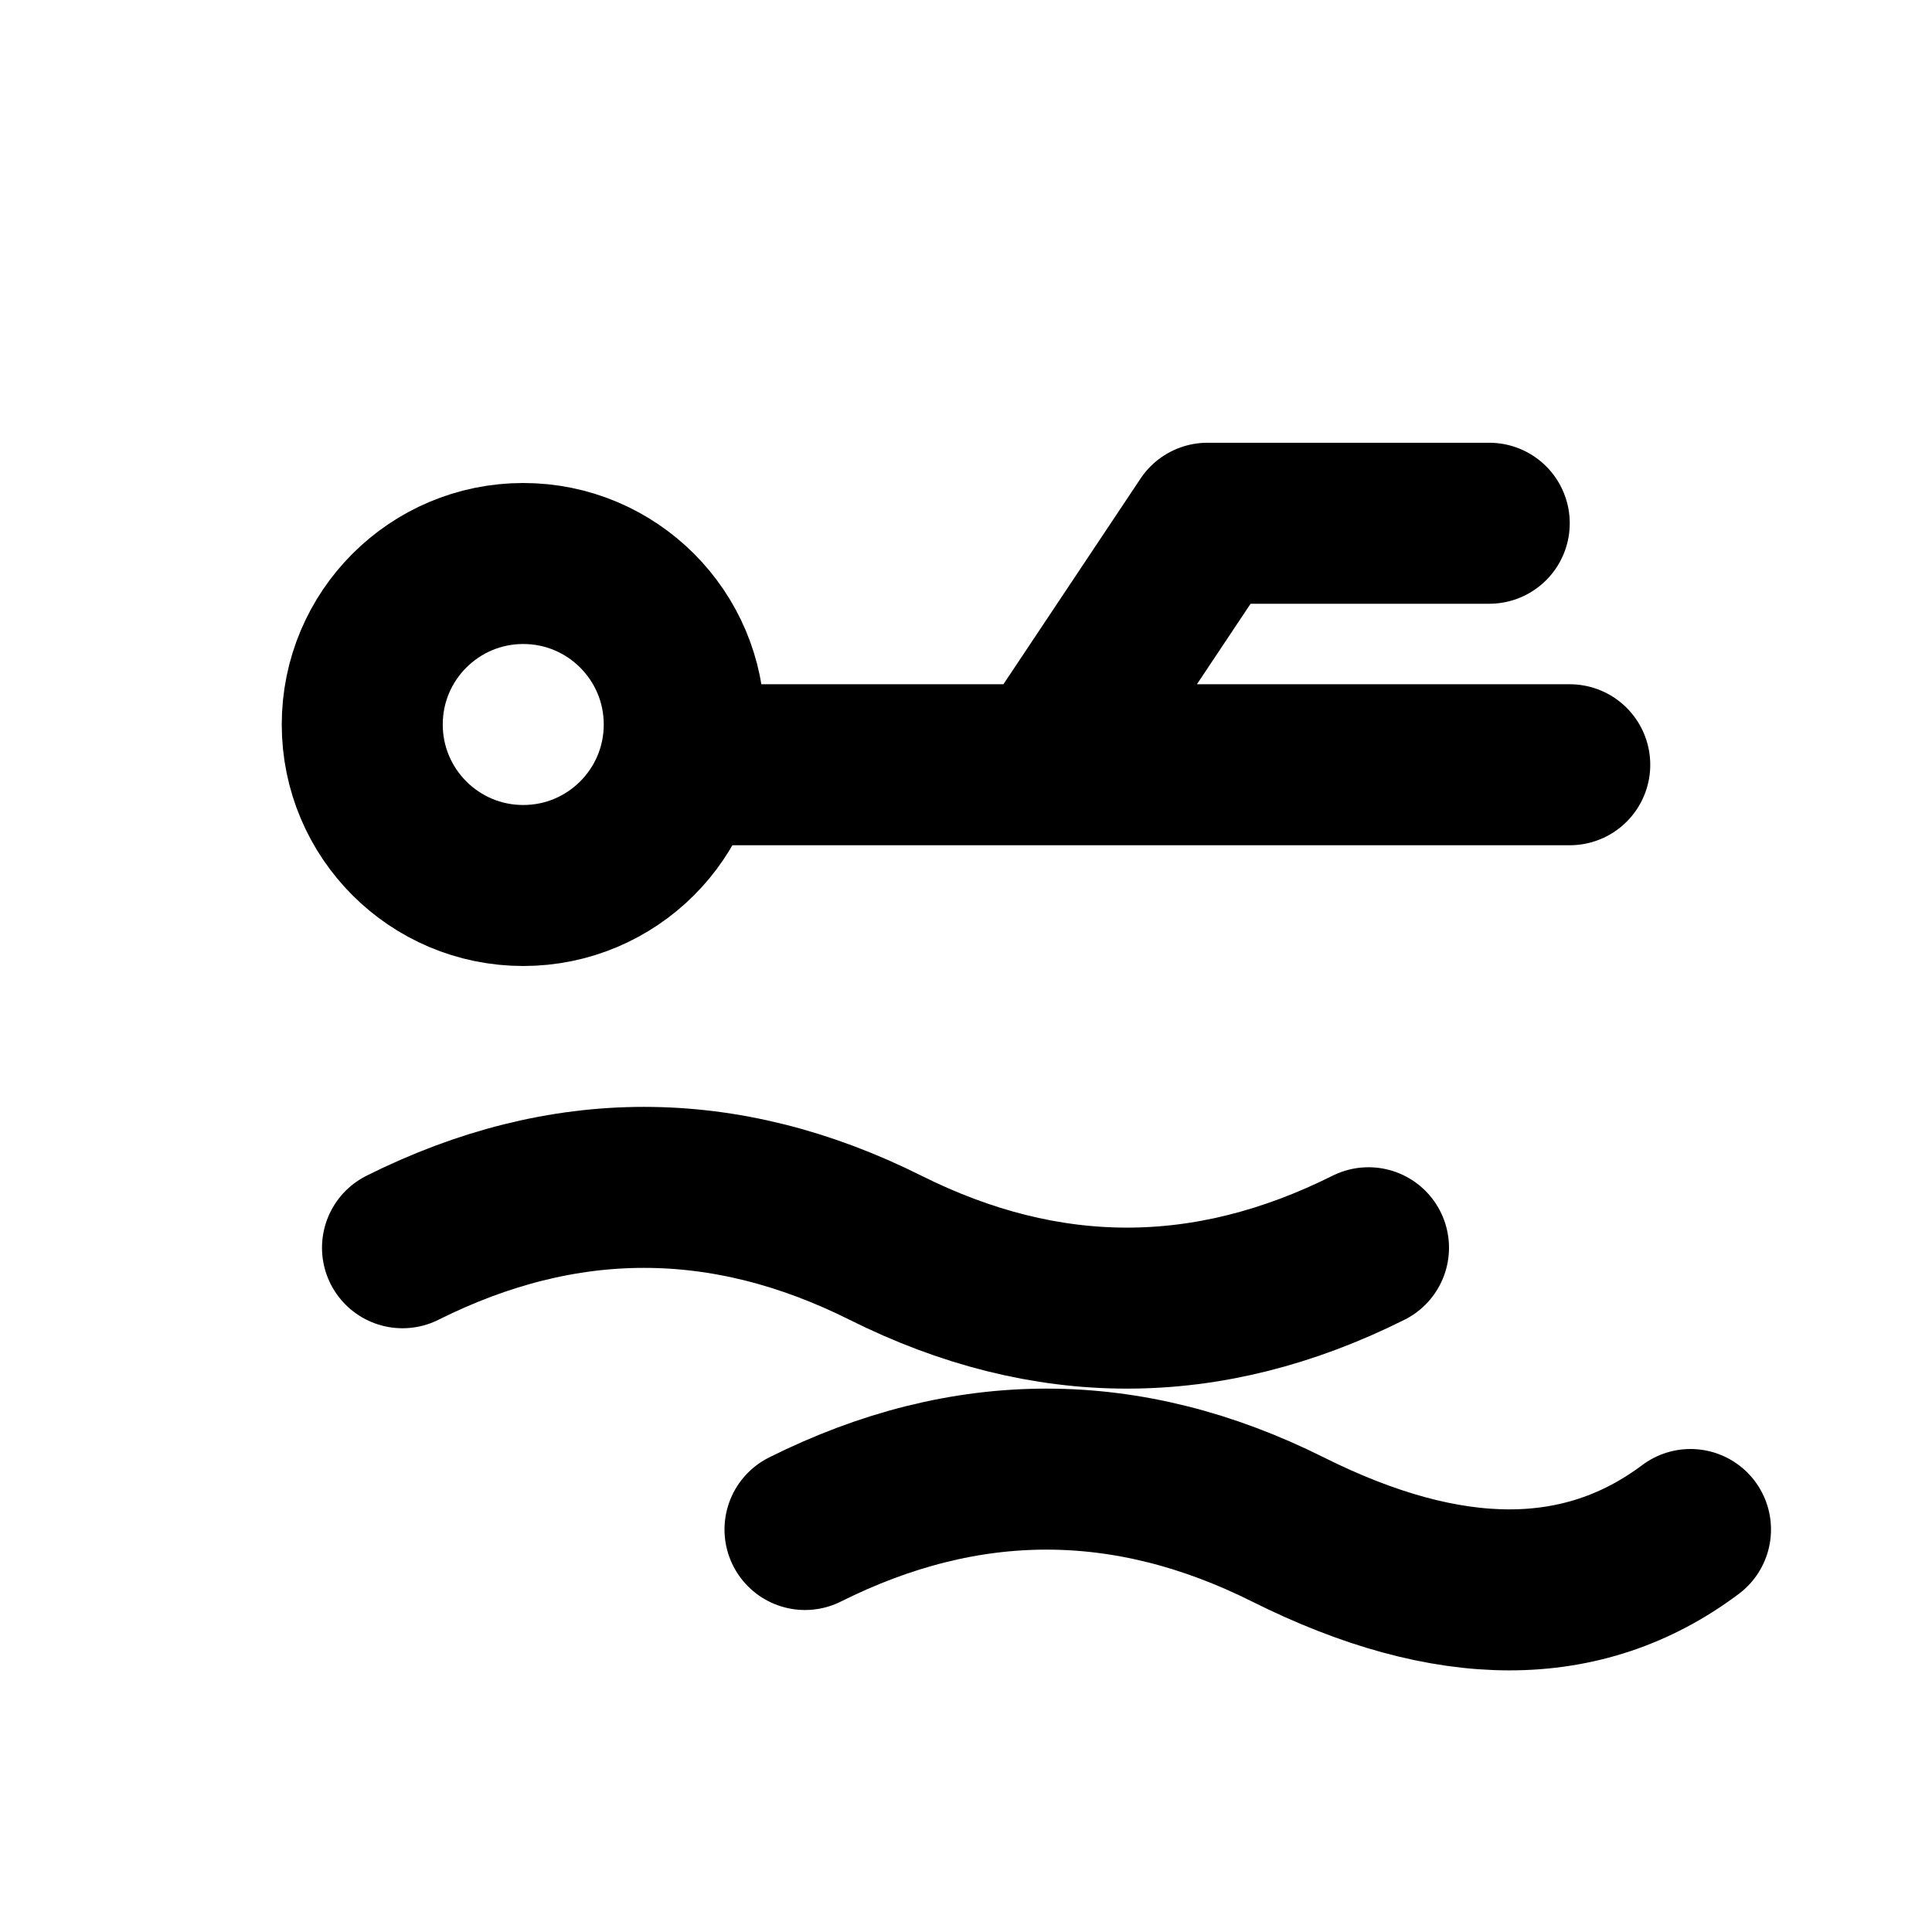
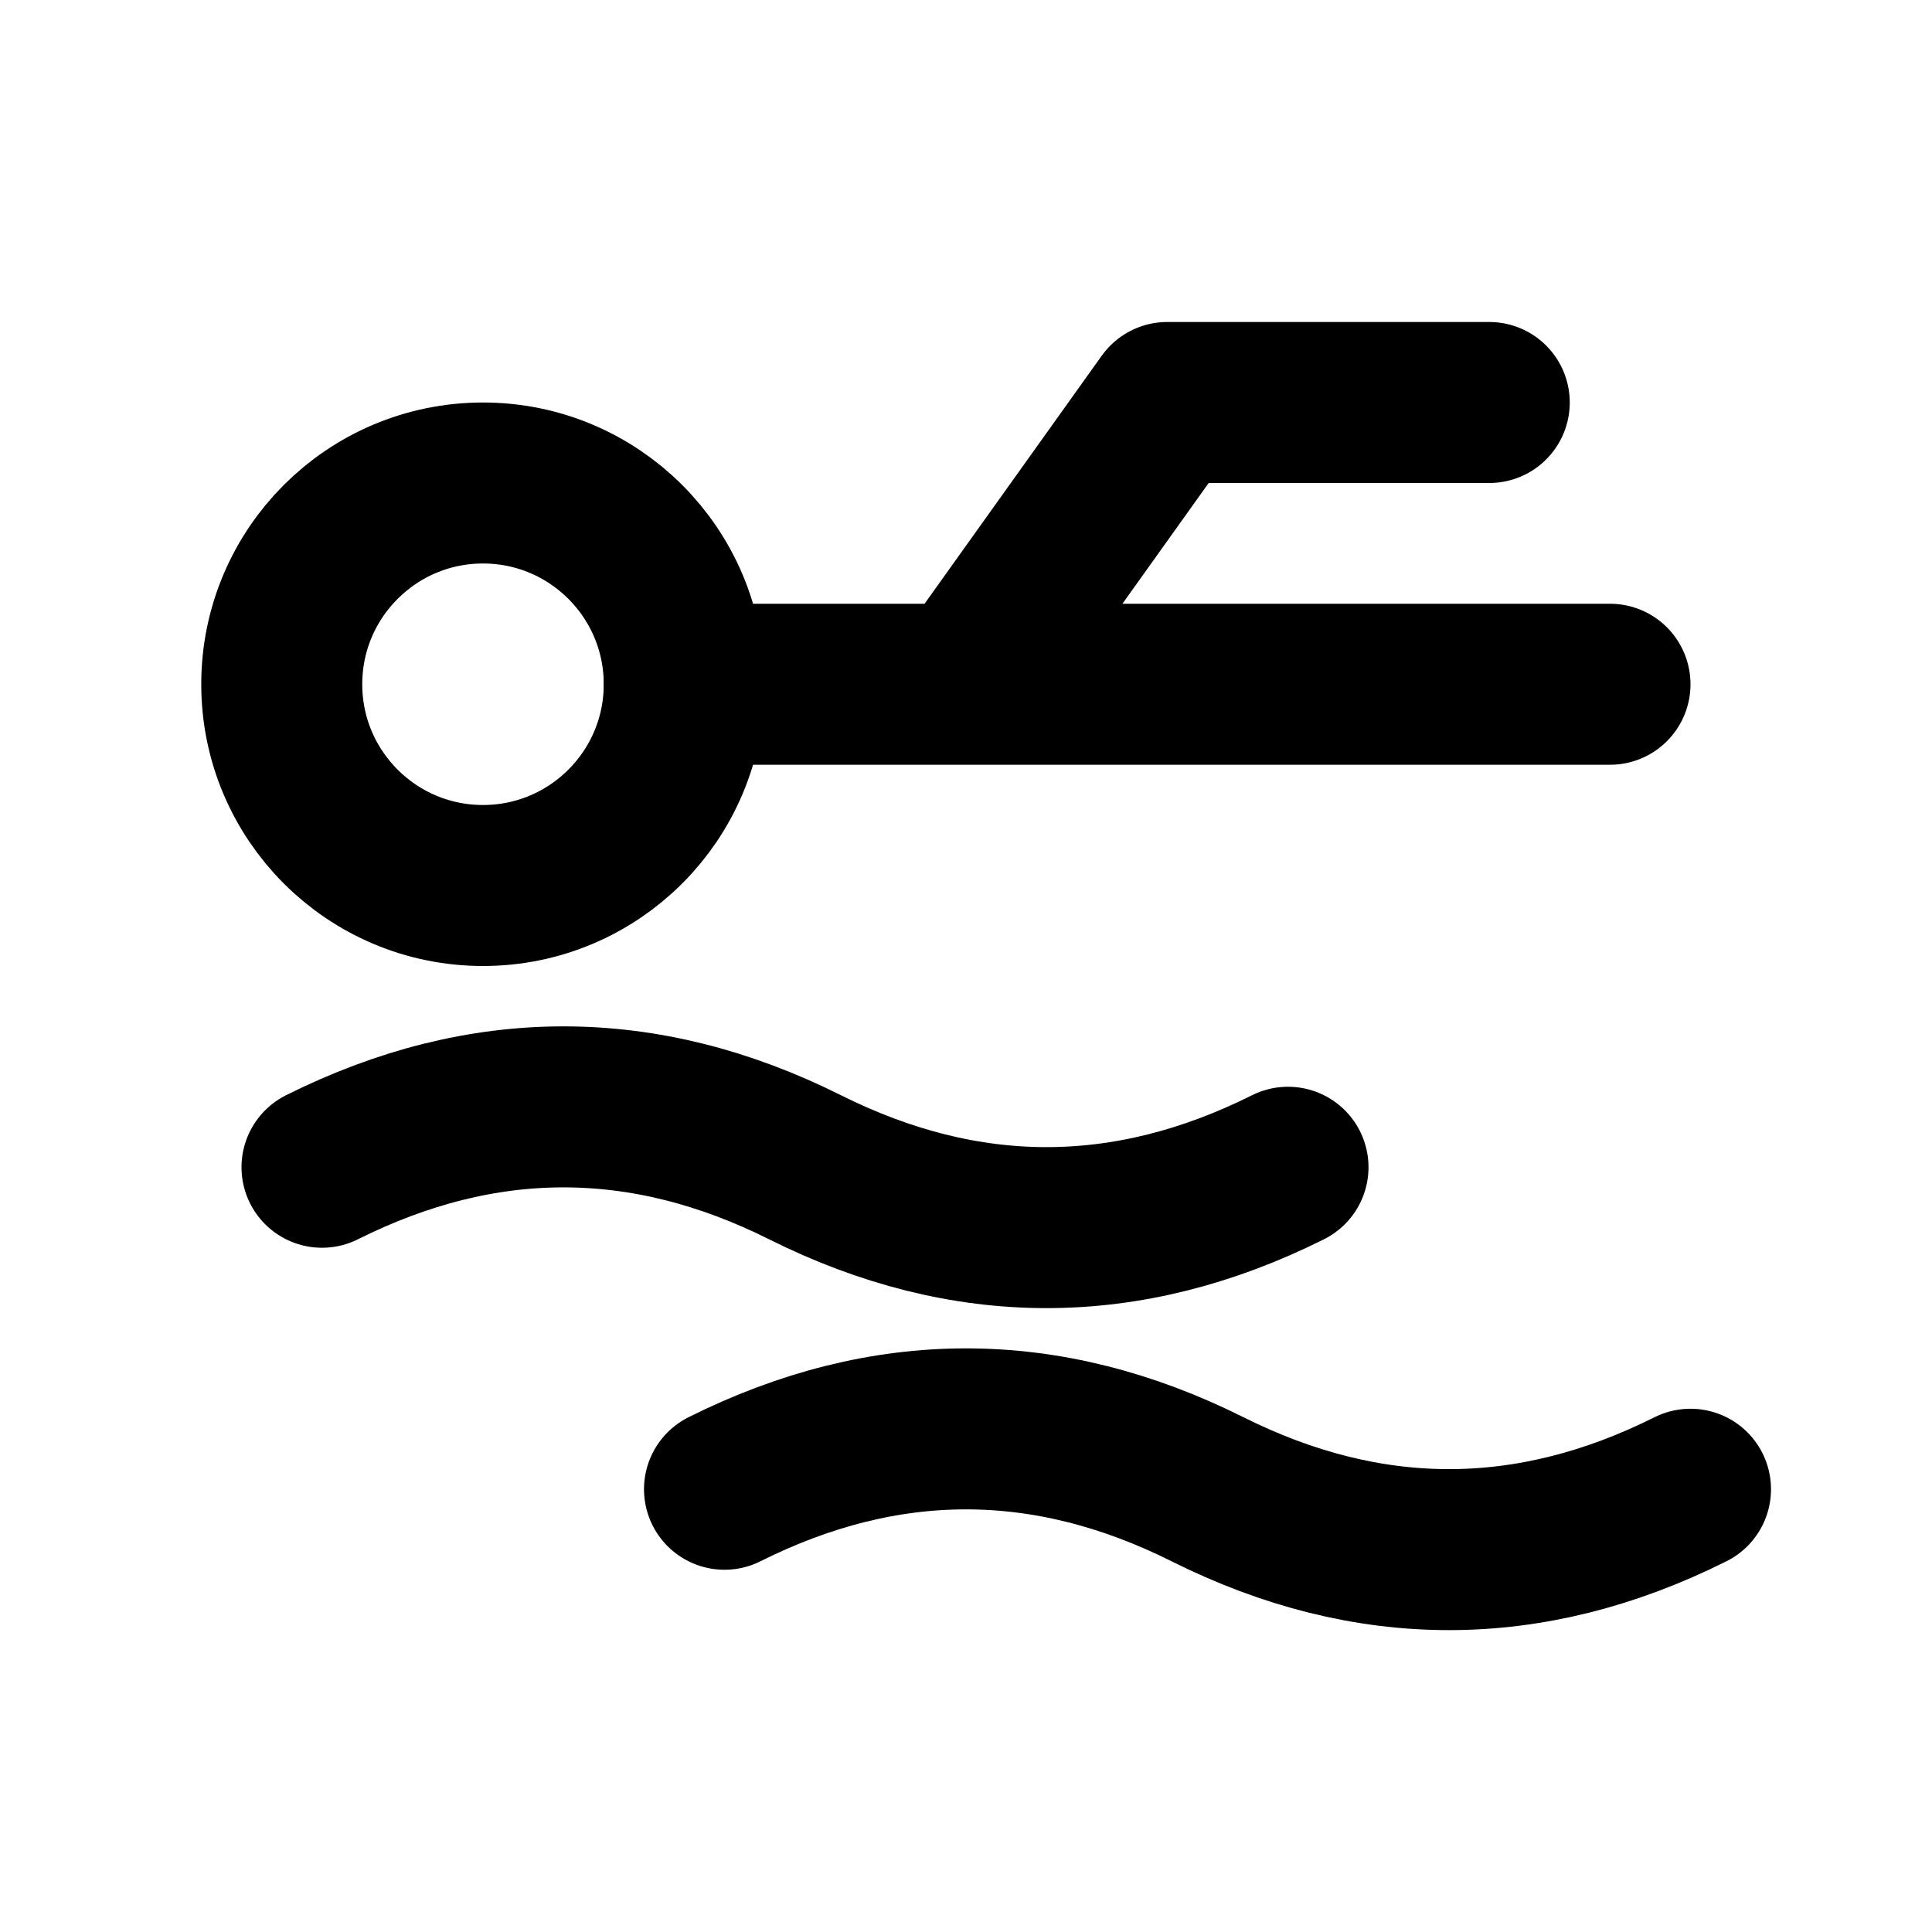
<svg xmlns="http://www.w3.org/2000/svg" viewBox="0 0 24 24" fill="none" stroke="currentColor" stroke-width="2" stroke-linecap="round" stroke-linejoin="round">
-   <circle cx="6.5" cy="9" r="2" />
-   <path d="M8.5 9.5 L19.5 9.5 M13 9.5 L15 6.5 L18.5 6.5 M5 15.5 Q8 14 11 15.5 T17 15.5 M10 19 Q13 17.5 16 19 T21 19" />
+   <circle cx="6" cy="8.5" r="2.5" />
+   <path d="M8.5 8.5 L20 8.5 M12 8.5 L14.5 5 L18.5 5 M4 14.5 Q7 13 10 14.5 T16 14.5 M9 18.5 Q12 17 15 18.5 T21 18.5" />
</svg>
